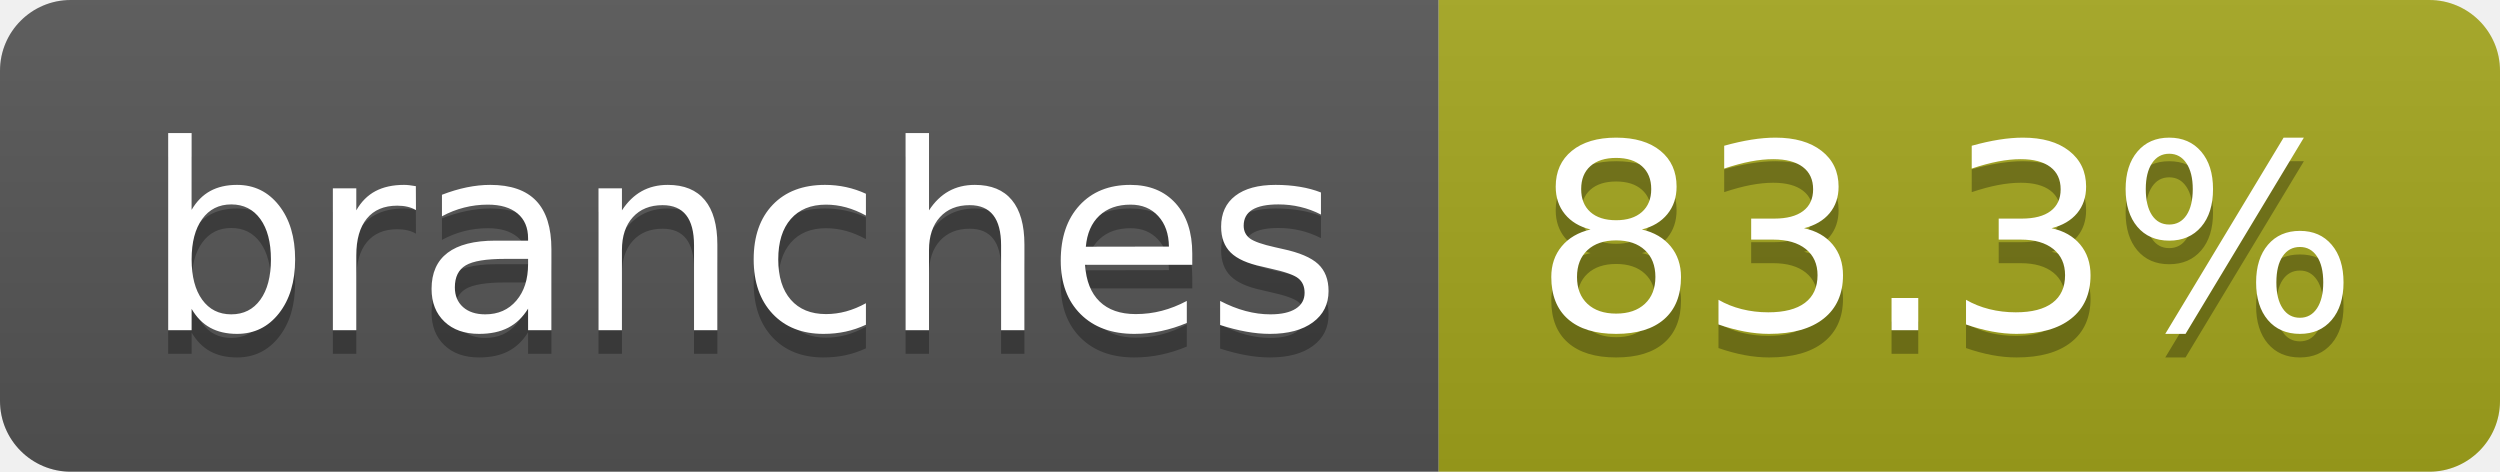
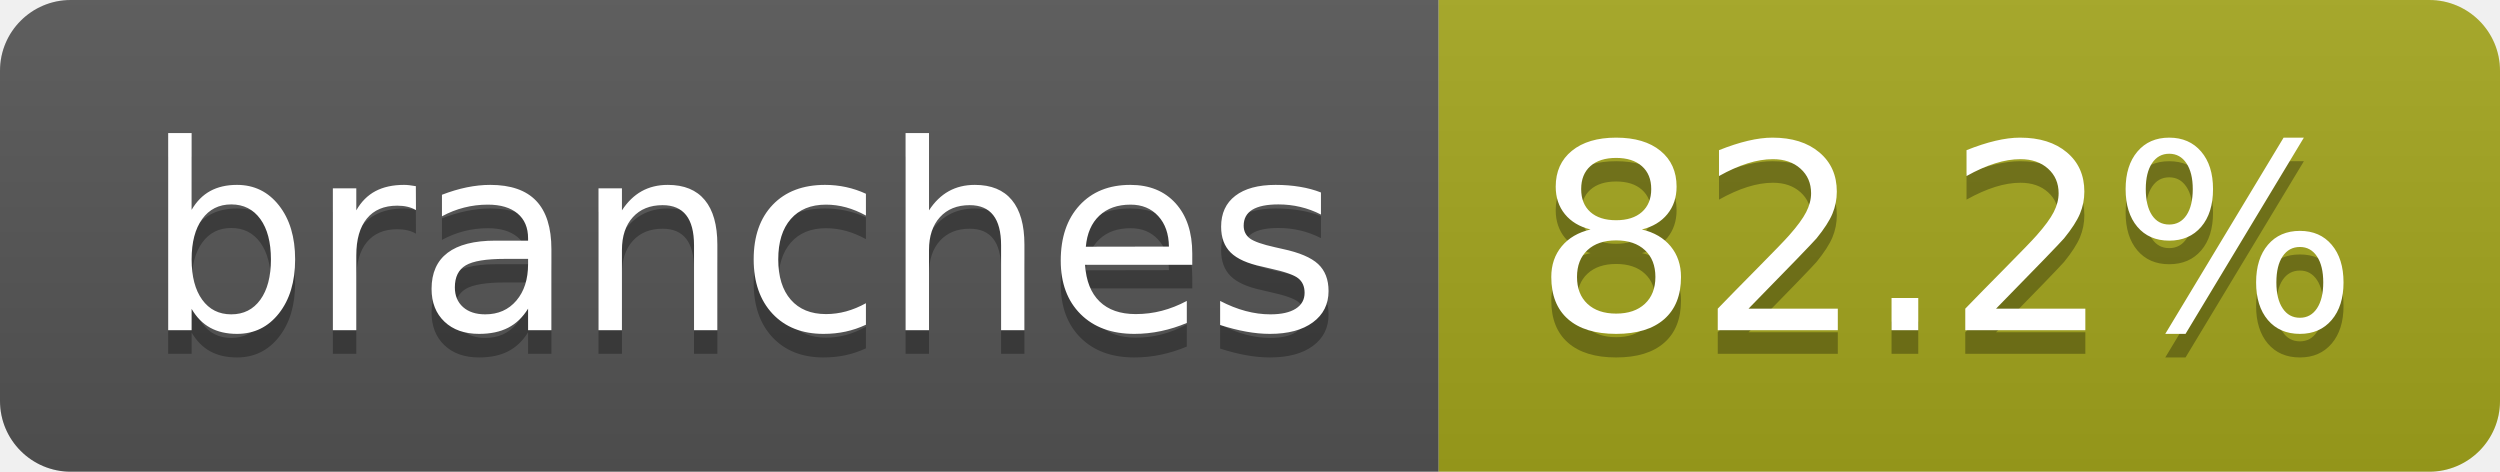
- <svg xmlns="http://www.w3.org/2000/svg" width="106" height="20" role="img" aria-label="branches: 83.3%">
+ <svg xmlns="http://www.w3.org/2000/svg" width="106" height="20" role="img" aria-label="branches: 82.2%">
  <linearGradient id="s" x2="0" y2="100%">
    <stop offset="0" stop-color="#bbb" stop-opacity=".1" />
    <stop offset="1" stop-opacity=".1" />
  </linearGradient>
  <clipPath id="r">
    <rect width="106" height="20" rx="3" fill="#fff" />
  </clipPath>
  <g clip-path="url(#r)">
    <rect width="61" height="20" fill="#555" />
    <rect x="61" width="45" height="20" fill="#a4a61d" />
    <rect width="106" height="20" fill="url(#s)" />
  </g>
  <g fill="#fff" text-anchor="middle" font-family="Verdana,Geneva,DejaVu Sans,sans-serif" text-rendering="geometricPrecision" font-size="110">
    <text aria-hidden="true" x="315" y="150" fill="#010101" fill-opacity=".3" transform="scale(.1)" textLength="507">branches</text>
    <text x="315" y="140" transform="scale(.1)" fill="#fff" textLength="507">branches</text>
-     <text aria-hidden="true" x="825" y="150" fill="#010101" fill-opacity=".3" transform="scale(.1)" textLength="350">83.3%</text>
-     <text x="825" y="140" transform="scale(.1)" fill="#fff" textLength="350">83.3%</text>
+     <text aria-hidden="true" x="825" y="150" fill="#010101" fill-opacity=".3" transform="scale(.1)" textLength="350">82.2%</text>
+     <text x="825" y="140" transform="scale(.1)" fill="#fff" textLength="350">82.2%</text>
  </g>
</svg>
